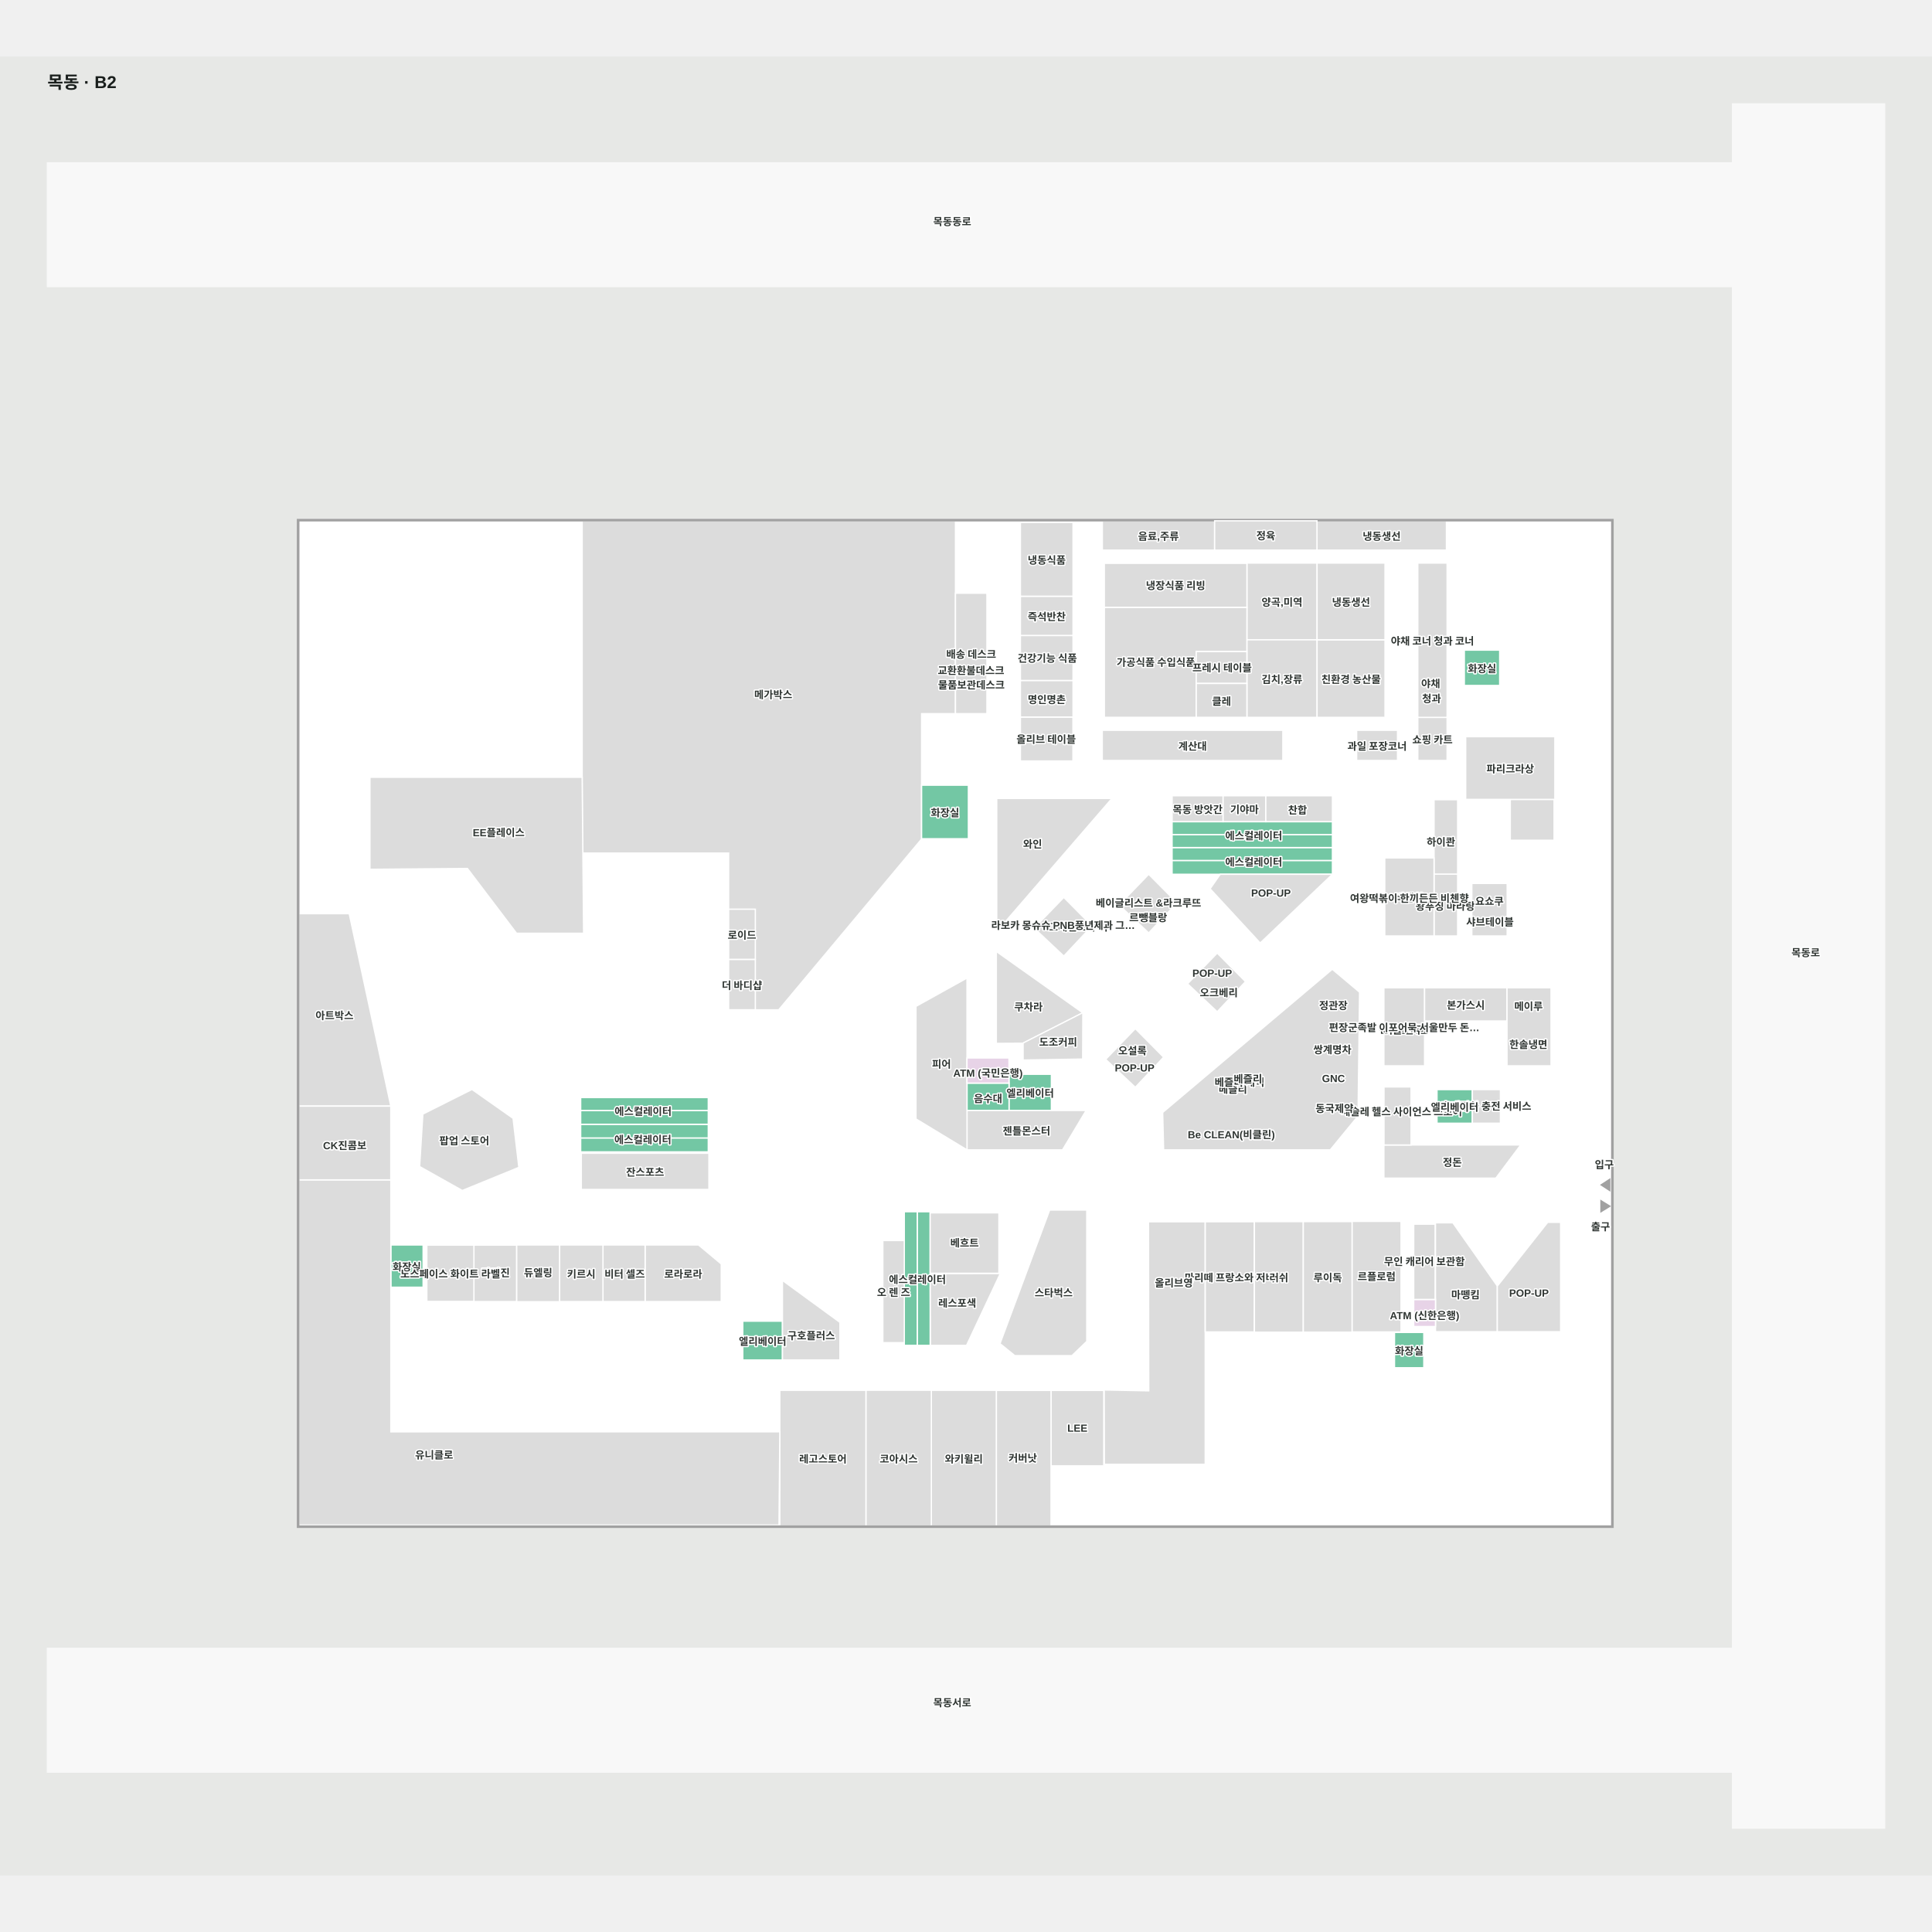
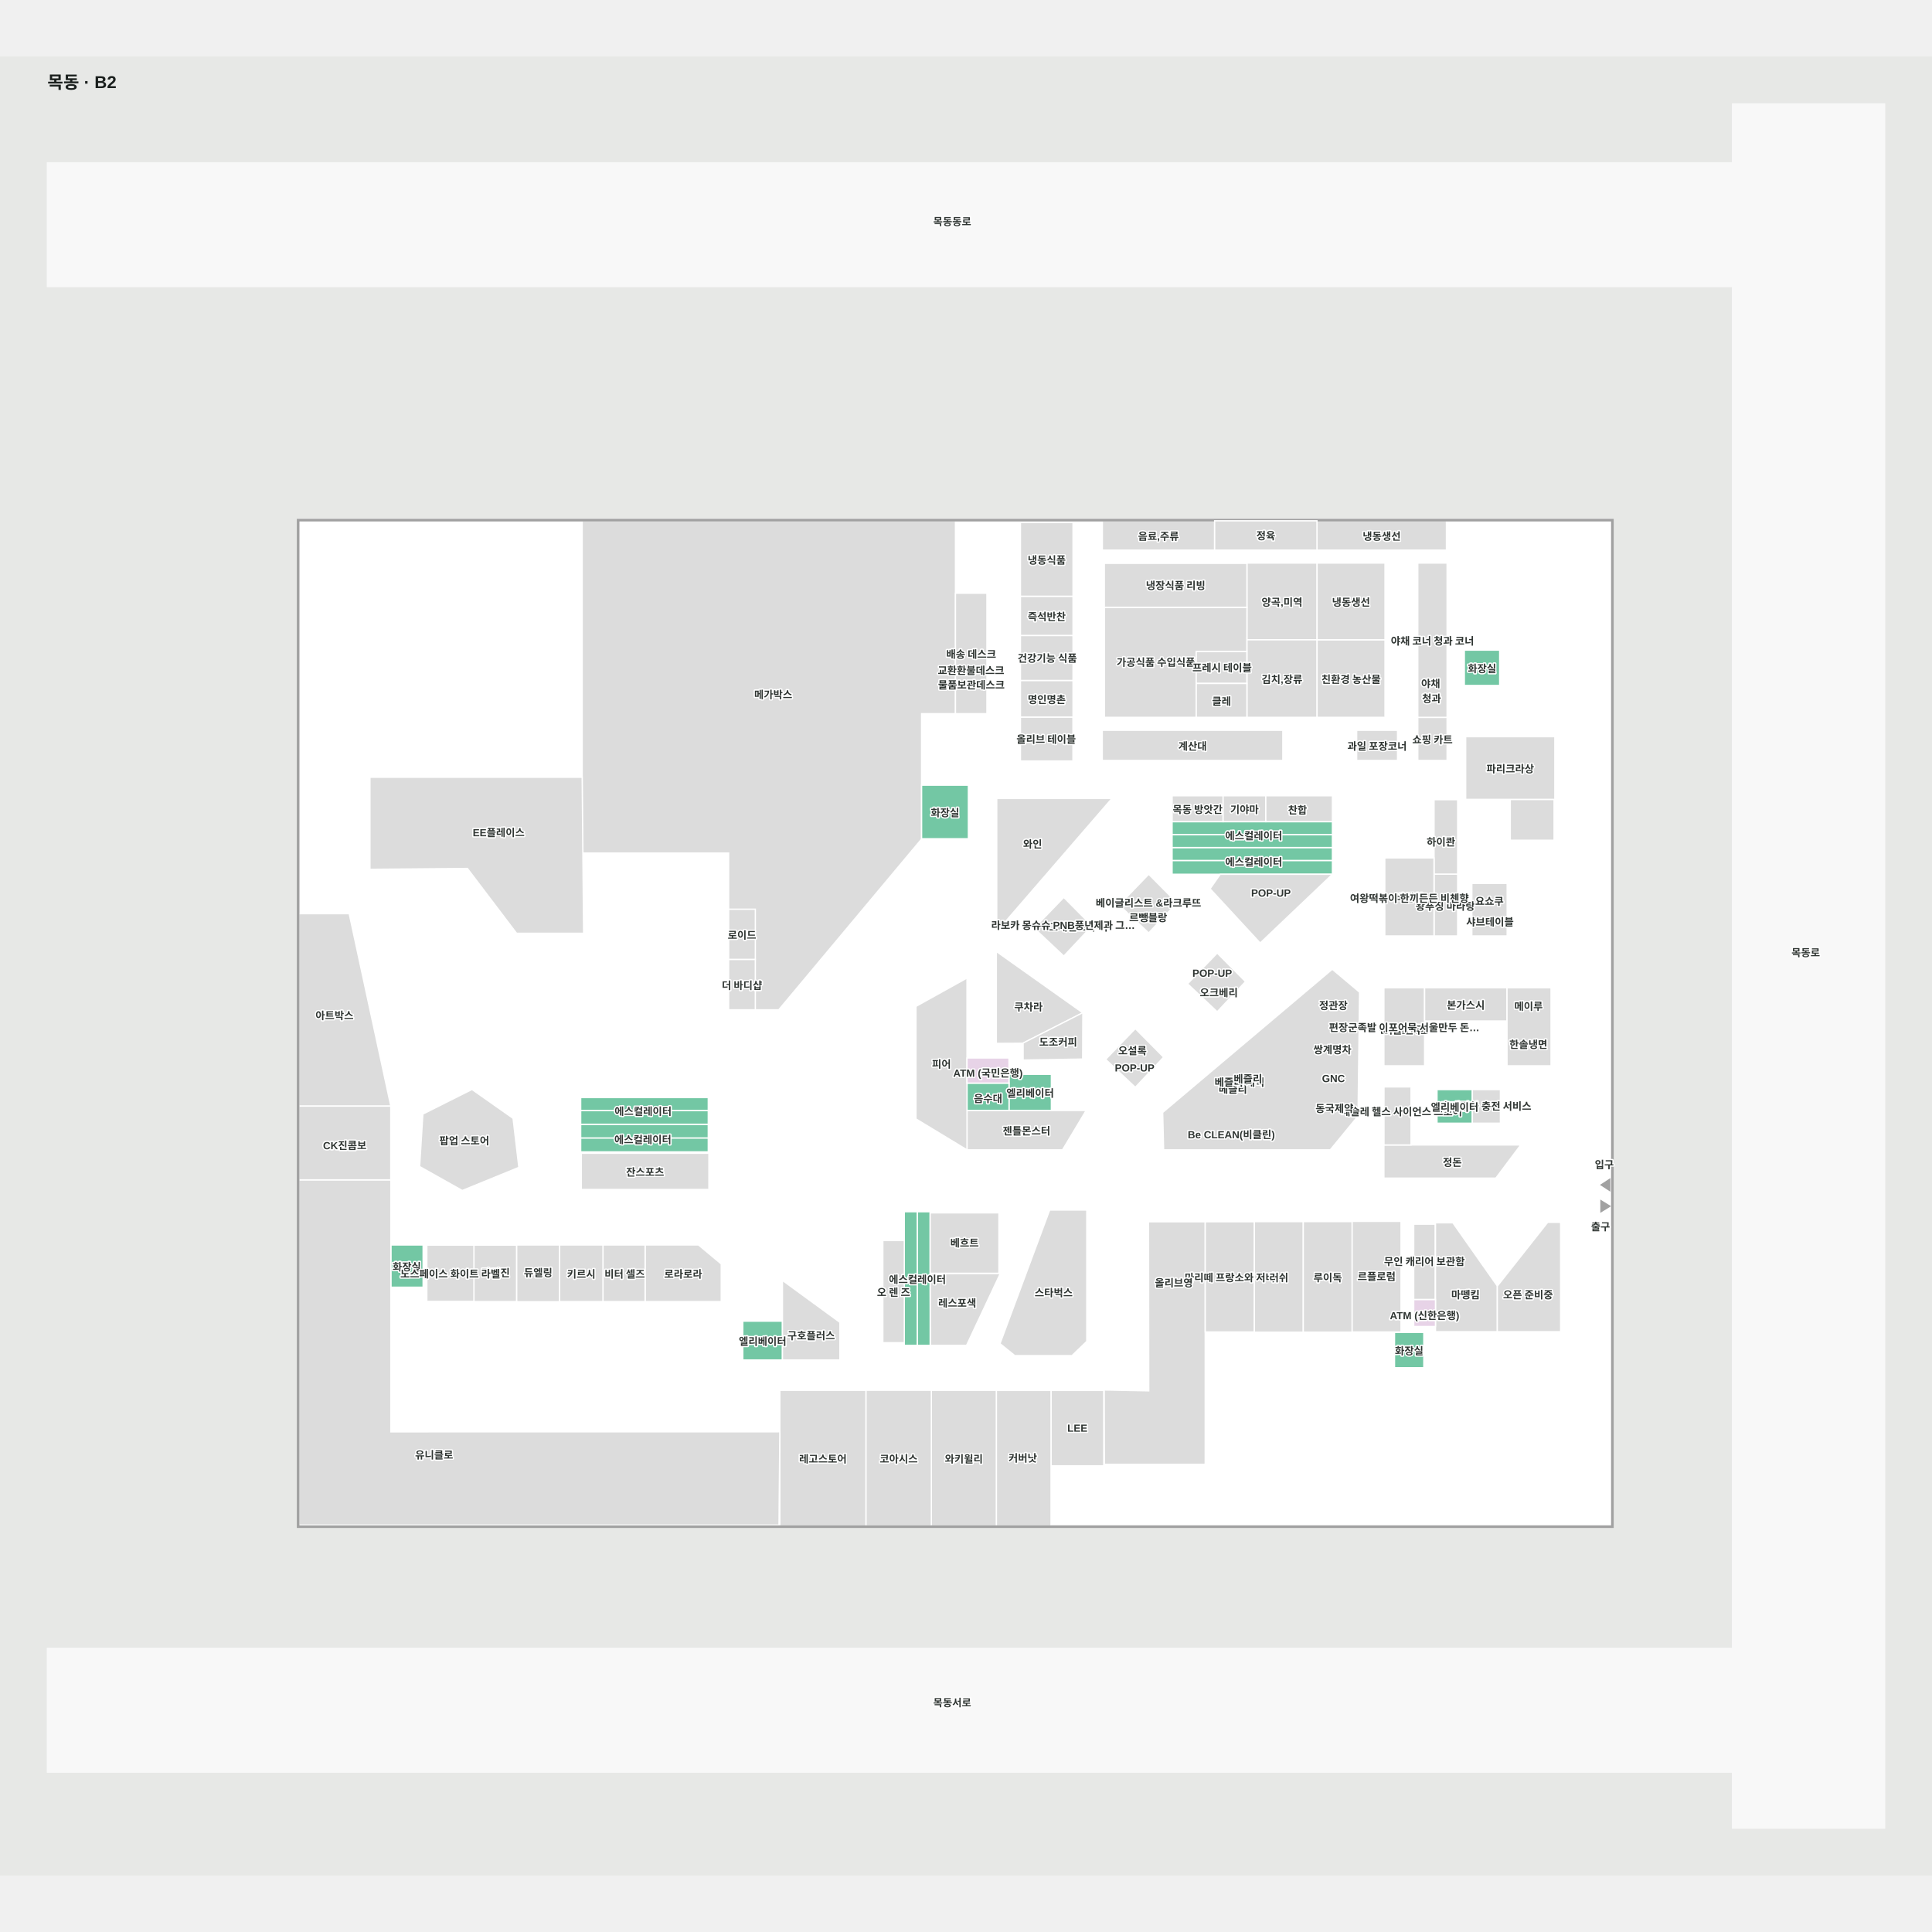
<svg xmlns="http://www.w3.org/2000/svg" viewBox="-54.564 -56.384 2241.034 2110" width="1200" height="1200" role="img" aria-labelledby="title desc">
  <rect x="-54.564" y="-56.384" width="2241.034" height="2110" fill="#e7e8e6" />
  <g>
    <polygon points="1955.09,-1.38 1955.09,66.98 0.44,66.98 0.44,210.48 1955.09,210.48 1955.09,1790.15 0.44,1790.15 0.44,1933.64 1955.09,1933.64 1955.09,1998.62 2131.47,1998.62 2131.47,-1.38" fill="#f8f8f8" fill-opacity="1" stroke="#f8f8f8" stroke-width="1.5" />
    <polygon points="1815.00,1648.21 292.00,1648.21 292.00,480.71 1815.00,480.71" fill="#ffffff" fill-opacity="1" stroke="#f1ebf2" stroke-width="1.5" />
  </g>
  <g>
    <polygon points="620.74,482.21 620.74,867.60 790.63,867.60 790.63,1049.44 848.69,1049.44 1014.46,851.26 1014.46,705.94 1053.74,705.94 1053.74,482.21" fill="#dcdcdc" fill-opacity="1" stroke="#ffffff" stroke-width="1.5" />
    <polygon points="1129.09,709.83 1129.09,760.83 1189.99,760.83 1189.99,709.83" fill="#dcdcdc" fill-opacity="1" stroke="#ffffff" stroke-width="1.5" />
    <polygon points="1597.00,686.21 1597.00,706.21 1617.00,706.21 1617.00,686.21" fill="#dcdcdc" fill-opacity="1" stroke="#ffffff" stroke-width="1.5" />
    <polygon points="1597.00,662.21 1597.00,682.21 1617.00,682.21 1617.00,662.21" fill="#dcdcdc" fill-opacity="1" stroke="#ffffff" stroke-width="1.5" />
    <polygon points="1305.00,892.21 1491.00,892.21 1491.00,876.21 1305.00,876.21" fill="#73c7a4" fill-opacity="1" stroke="#ffffff" stroke-width="1.5" />
    <polygon points="1305.00,861.21 1305.00,876.21 1491.00,876.21 1491.00,861.21" fill="#73c7a4" fill-opacity="1" stroke="#ffffff" stroke-width="1.5" />
    <polygon points="1491.00,846.21 1305.00,846.21 1305.00,861.21 1491.00,861.21" fill="#73c7a4" fill-opacity="1" stroke="#ffffff" stroke-width="1.5" />
    <polygon points="1491.00,831.21 1305.00,831.21 1305.00,846.21 1491.00,846.21" fill="#73c7a4" fill-opacity="1" stroke="#ffffff" stroke-width="1.5" />
    <polygon points="1009.39,1283.67 1009.39,1438.67 1024.39,1438.67 1024.39,1283.67" fill="#73c7a4" fill-opacity="1" stroke="#ffffff" stroke-width="1.5" />
    <polygon points="994.39,1283.65 994.39,1438.65 1009.39,1438.65 1009.39,1283.65" fill="#73c7a4" fill-opacity="1" stroke="#ffffff" stroke-width="1.5" />
    <polygon points="619.00,1182.21 619.00,1198.21 767.00,1198.21 767.00,1182.21" fill="#73c7a4" fill-opacity="1" stroke="#ffffff" stroke-width="1.5" />
    <polygon points="619.00,1214.21 767.00,1214.21 767.00,1198.21 619.00,1198.21" fill="#73c7a4" fill-opacity="1" stroke="#ffffff" stroke-width="1.5" />
    <polygon points="767.00,1166.21 619.00,1166.21 619.00,1182.21 767.00,1182.21" fill="#73c7a4" fill-opacity="1" stroke="#ffffff" stroke-width="1.5" />
    <polygon points="767.00,1151.21 619.00,1151.21 619.00,1166.21 767.00,1166.21" fill="#73c7a4" fill-opacity="1" stroke="#ffffff" stroke-width="1.5" />
    <polygon points="1165.00,1124.21 1115.80,1124.21 1115.80,1166.21 1165.00,1166.21" fill="#73c7a4" fill-opacity="1" stroke="#ffffff" stroke-width="1.5" />
    <polygon points="1612.30,1142.00 1612.30,1181.00 1653.30,1181.00 1653.30,1142.00" fill="#73c7a4" fill-opacity="1" stroke="#ffffff" stroke-width="1.5" />
    <polygon points="807.04,1410.60 807.04,1455.60 853.04,1455.60 853.04,1410.60" fill="#73c7a4" fill-opacity="1" stroke="#ffffff" stroke-width="1.5" />
    <polygon points="1644.00,632.21 1644.00,673.21 1685.00,673.21 1685.00,632.21" fill="#73c7a4" fill-opacity="1" stroke="#ffffff" stroke-width="1.5" />
    <polygon points="1067.10,1134.42 1067.10,1166.21 1115.86,1166.21 1115.86,1134.42" fill="#73c7a4" fill-opacity="1" stroke="#ffffff" stroke-width="1.5" />
    <polygon points="1597.00,1464.64 1563.00,1464.64 1563.00,1423.64 1597.00,1423.64" fill="#73c7a4" fill-opacity="1" stroke="#ffffff" stroke-width="1.5" />
    <polygon points="398.79,1322.21 398.79,1371.21 436.23,1371.21 436.23,1322.21" fill="#73c7a4" fill-opacity="1" stroke="#ffffff" stroke-width="1.5" />
    <polygon points="1129.09,667.41 1129.09,709.87 1190.09,709.87 1190.09,667.41" fill="#dcdcdc" fill-opacity="1" stroke="#ffffff" stroke-width="1.5" />
    <polygon points="1190.09,615.23 1129.09,615.23 1129.09,667.41 1190.09,667.41" fill="#dcdcdc" fill-opacity="1" stroke="#ffffff" stroke-width="1.5" />
    <polygon points="1190.09,569.70 1129.09,569.70 1129.09,615.20 1190.09,615.20" fill="#dcdcdc" fill-opacity="1" stroke="#ffffff" stroke-width="1.5" />
    <polygon points="1473.20,531.21 1391.79,531.21 1391.79,620.21 1473.20,620.21" fill="#dcdcdc" fill-opacity="1" stroke="#ffffff" stroke-width="1.5" />
    <polygon points="1391.79,620.21 1391.79,710.21 1473.20,710.21 1473.20,620.21" fill="#dcdcdc" fill-opacity="1" stroke="#ffffff" stroke-width="1.5" />
    <polygon points="1473.20,620.21 1473.20,710.21 1552.00,710.21 1552.00,620.21" fill="#dcdcdc" fill-opacity="1" stroke="#ffffff" stroke-width="1.5" />
    <polygon points="1552.00,620.21 1552.00,531.21 1473.20,531.21 1473.20,620.21" fill="#dcdcdc" fill-opacity="1" stroke="#ffffff" stroke-width="1.5" />
    <polygon points="1226.47,582.54 1226.47,710.21 1333.08,710.19 1332.95,633.91 1391.71,633.82 1391.85,582.54" fill="#dcdcdc" fill-opacity="1" stroke="#ffffff" stroke-width="1.5" />
    <polygon points="1224.00,725.21 1224.00,760.21 1433.48,760.21 1433.48,725.21" fill="#dcdcdc" fill-opacity="1" stroke="#ffffff" stroke-width="1.5" />
    <polygon points="1519.09,725.21 1519.09,760.21 1566.51,760.21 1566.51,725.21" fill="#dcdcdc" fill-opacity="1" stroke="#ffffff" stroke-width="1.5" />
    <polygon points="1590.00,710.21 1590.00,760.21 1624.00,760.21 1624.00,710.21" fill="#dcdcdc" fill-opacity="1" stroke="#ffffff" stroke-width="1.5" />
    <polygon points="1624.00,531.21 1590.00,531.21 1590.00,710.21 1624.00,710.21" fill="#dcdcdc" fill-opacity="1" stroke="#ffffff" stroke-width="1.5" />
    <polygon points="1473.10,482.21 1623.23,482.21 1623.23,516.21 1473.10,516.21" fill="#dcdcdc" fill-opacity="1" stroke="#ffffff" stroke-width="1.5" />
    <polygon points="1354.33,482.21 1224.10,482.21 1224.10,516.21 1354.33,516.21" fill="#dcdcdc" fill-opacity="1" stroke="#ffffff" stroke-width="1.5" />
    <polygon points="850.00,1490.78 850.00,1648.21 950.00,1648.21 950.00,1490.78" fill="#dcdcdc" fill-opacity="1" stroke="#ffffff" stroke-width="1.5" />
    <polygon points="382.82,1246.68 292.00,1246.68 292.00,1647.14 849.05,1647.14 850.00,1538.91 398.79,1538.98 398.79,1246.68" fill="#dcdcdc" fill-opacity="1" stroke="#ffffff" stroke-width="1.5" />
    <polygon points="619.74,1215.82 619.74,1257.82 767.74,1257.82 767.74,1215.82" fill="#dcdcdc" fill-opacity="1" stroke="#ffffff" stroke-width="1.5" />
    <polygon points="350.49,937.93 398.75,1161.15 292.00,1161.15 292.00,937.93" fill="#dcdcdc" fill-opacity="1" stroke="#ffffff" stroke-width="1.5" />
    <polygon points="374.56,779.69 374.56,886.46 487.62,885.46 544.63,960.64 622.40,960.64 620.73,779.69" fill="#dcdcdc" fill-opacity="1" stroke="#ffffff" stroke-width="1.5" />
    <polygon points="1024.74,1438.65 1066.58,1438.65 1105.72,1355.34 1024.39,1355.46" fill="#dcdcdc" fill-opacity="1" stroke="#ffffff" stroke-width="1.5" />
    <polygon points="1163.01,1281.66 1206.06,1281.66 1206.06,1434.01 1188.84,1450.57 1122.60,1450.57 1105.38,1436.66" fill="#dcdcdc" fill-opacity="1" stroke="#ffffff" stroke-width="1.5" />
    <polygon points="693.74,1322.21 693.74,1387.87 782.06,1387.87 782.06,1344.26 755.65,1322.21" fill="#dcdcdc" fill-opacity="1" stroke="#ffffff" stroke-width="1.5" />
    <polygon points="853.04,1363.32 853.04,1455.60 919.69,1455.60 919.69,1411.99" fill="#dcdcdc" fill-opacity="1" stroke="#ffffff" stroke-width="1.5" />
    <polygon points="644.85,1322.21 644.85,1387.87 693.69,1387.87 693.69,1322.21" fill="#dcdcdc" fill-opacity="1" stroke="#ffffff" stroke-width="1.5" />
    <polygon points="1550.71,1206.21 1550.71,1244.68 1680.51,1244.68 1709.36,1206.21" fill="#dcdcdc" fill-opacity="1" stroke="#ffffff" stroke-width="1.5" />
    <polygon points="1550.81,1138.89 1550.81,1206.21 1582.21,1206.21 1582.21,1138.89" fill="#dcdcdc" fill-opacity="1" stroke="#ffffff" stroke-width="1.5" />
    <polygon points="1550.71,1023.88 1550.71,1114.40 1597.90,1114.40 1597.90,1023.88" fill="#dcdcdc" fill-opacity="1" stroke="#ffffff" stroke-width="1.5" />
    <polygon points="1597.90,1023.88 1597.90,1062.40 1693.50,1062.40 1693.50,1023.88" fill="#dcdcdc" fill-opacity="1" stroke="#ffffff" stroke-width="1.5" />
    <polygon points="1693.50,1023.88 1693.50,1114.40 1744.57,1114.40 1744.57,1023.88" fill="#dcdcdc" fill-opacity="1" stroke="#ffffff" stroke-width="1.5" />
    <polygon points="1697.28,805.36 1697.28,852.73 1748.09,852.73 1748.09,805.36" fill="#dcdcdc" fill-opacity="1" stroke="#ffffff" stroke-width="1.5" />
    <polygon points="1652.69,902.84 1652.69,963.76 1693.69,963.76 1693.69,902.84" fill="#dcdcdc" fill-opacity="1" stroke="#ffffff" stroke-width="1.5" />
    <polygon points="1608.84,892.02 1608.84,963.76 1636.24,963.76 1636.24,892.02" fill="#dcdcdc" fill-opacity="1" stroke="#ffffff" stroke-width="1.5" />
    <polygon points="1608.86,805.71 1608.86,892.02 1636.24,892.02 1636.24,805.71" fill="#dcdcdc" fill-opacity="1" stroke="#ffffff" stroke-width="1.5" />
    <polygon points="1645.57,732.63 1645.57,805.36 1748.99,805.36 1748.99,732.63" fill="#dcdcdc" fill-opacity="1" stroke="#ffffff" stroke-width="1.5" />
    <polygon points="1551.71,873.24 1551.71,963.76 1608.84,963.76 1608.84,873.24" fill="#dcdcdc" fill-opacity="1" stroke="#ffffff" stroke-width="1.5" />
    <polygon points="1101.61,804.29 1101.61,958.75 1235.18,804.29" fill="#dcdcdc" fill-opacity="1" stroke="#ffffff" stroke-width="1.5" />
    <polygon points="1067.10,1166.21 1067.10,1211.86 1177.93,1211.86 1205.28,1166.21" fill="#dcdcdc" fill-opacity="1" stroke="#ffffff" stroke-width="1.5" />
    <polygon points="1007.91,1045.45 1007.91,1175.99 1067.10,1211.86 1067.10,1012.56" fill="#dcdcdc" fill-opacity="1" stroke="#ffffff" stroke-width="1.5" />
    <polygon points="1101.13,981.74 1101.13,1088.37 1132.20,1088.20 1201.50,1052.97" fill="#dcdcdc" fill-opacity="1" stroke="#ffffff" stroke-width="1.5" />
    <polygon points="1295.19,1211.86 1488.48,1211.86 1520.69,1172.64 1522.48,1029.02 1490.83,1002.39 1294.09,1168.50" fill="#dcdcdc" fill-opacity="1" stroke="#ffffff" stroke-width="1.5" />
    <polygon points="1227.96,1106.93 1262.34,1139.33 1295.15,1104.38 1262.34,1071.27" fill="#dcdcdc" fill-opacity="1" stroke="#ffffff" stroke-width="1.5" />
    <polygon points="1145.00,954.69 1179.38,987.08 1212.18,952.14 1179.38,919.02" fill="#dcdcdc" fill-opacity="1" stroke="#ffffff" stroke-width="1.5" />
    <polygon points="1243.50,927.87 1277.88,960.27 1310.69,925.32 1277.88,892.21" fill="#dcdcdc" fill-opacity="1" stroke="#ffffff" stroke-width="1.5" />
    <polygon points="1322.97,1019.28 1357.35,1051.68 1390.16,1016.73 1357.35,983.62" fill="#dcdcdc" fill-opacity="1" stroke="#ffffff" stroke-width="1.5" />
    <polygon points="1305.06,801.13 1305.06,831.21 1364.20,831.21 1364.20,801.13" fill="#dcdcdc" fill-opacity="1" stroke="#ffffff" stroke-width="1.5" />
    <polygon points="1364.20,801.13 1364.20,831.21 1413.71,831.21 1413.71,801.13" fill="#dcdcdc" fill-opacity="1" stroke="#ffffff" stroke-width="1.5" />
    <polygon points="1653.30,1142.00 1653.30,1180.99 1685.86,1180.99 1685.86,1142.00" fill="#dcdcdc" fill-opacity="1" stroke="#ffffff" stroke-width="1.5" />
    <polygon points="790.63,932.73 790.63,991.08 821.59,991.08 821.59,932.73" fill="#dcdcdc" fill-opacity="1" stroke="#ffffff" stroke-width="1.5" />
    <polygon points="1053.74,566.20 1053.74,705.92 1090.21,705.92 1090.21,566.20" fill="#dcdcdc" fill-opacity="1" stroke="#ffffff" stroke-width="1.5" />
    <polygon points="1277.66,1295.28 1277.93,1491.43 1226.24,1490.41 1226.48,1576.61 1343.41,1576.61 1343.41,1295.28" fill="#dcdcdc" fill-opacity="1" stroke="#ffffff" stroke-width="1.5" />
    <polygon points="1164.59,1490.92 1164.59,1578.39 1225.73,1578.39 1225.73,1490.92" fill="#dcdcdc" fill-opacity="1" stroke="#ffffff" stroke-width="1.5" />
    <polygon points="1101.13,1490.92 1101.13,1648.21 1164.59,1648.21 1164.59,1490.92" fill="#dcdcdc" fill-opacity="1" stroke="#ffffff" stroke-width="1.5" />
    <polygon points="1025.77,1490.78 1025.77,1648.21 1101.13,1648.21 1101.13,1490.78" fill="#dcdcdc" fill-opacity="1" stroke="#ffffff" stroke-width="1.5" />
    <polygon points="292.00,1161.15 292.00,1246.69 398.75,1246.69 398.75,1161.15" fill="#dcdcdc" fill-opacity="1" stroke="#ffffff" stroke-width="1.5" />
    <polygon points="1014.44,788.88 1014.44,850.99 1068.72,850.99 1068.72,788.88" fill="#73c7a4" fill-opacity="1" stroke="#ffffff" stroke-width="1.5" />
    <polygon points="950.00,1490.73 950.00,1648.17 1025.77,1648.17 1025.77,1490.73" fill="#dcdcdc" fill-opacity="1" stroke="#ffffff" stroke-width="1.5" />
    <polygon points="1343.48,1295.28 1343.48,1423.09 1400.48,1423.09 1400.48,1295.28" fill="#dcdcdc" fill-opacity="1" stroke="#ffffff" stroke-width="1.5" />
    <polygon points="1400.48,1295.12 1400.48,1423.37 1457.18,1423.37 1457.18,1295.12" fill="#dcdcdc" fill-opacity="1" stroke="#ffffff" stroke-width="1.5" />
    <polygon points="1457.18,1295.08 1457.18,1423.33 1513.88,1423.33 1513.88,1295.08" fill="#dcdcdc" fill-opacity="1" stroke="#ffffff" stroke-width="1.5" />
    <polygon points="1513.88,1294.84 1513.88,1423.09 1570.57,1423.09 1570.57,1294.84" fill="#dcdcdc" fill-opacity="1" stroke="#ffffff" stroke-width="1.5" />
    <polygon points="1610.52,1296.48 1610.52,1422.82 1682.25,1422.82 1682.25,1369.82 1630.67,1296.48" fill="#dcdcdc" fill-opacity="1" stroke="#ffffff" stroke-width="1.5" />
    <polygon points="1755.71,1295.97 1755.71,1422.82 1682.25,1422.82 1682.25,1369.92 1740.68,1295.97" fill="#dcdcdc" fill-opacity="1" stroke="#ffffff" stroke-width="1.5" />
    <polygon points="1067.10,1105.30 1067.10,1134.47 1115.80,1134.47 1115.80,1105.30" fill="#e7d3e7" fill-opacity="1" stroke="#ffffff" stroke-width="1.5" />
    <polygon points="1413.71,801.13 1413.71,831.21 1491.01,831.21 1491.01,801.13" fill="#dcdcdc" fill-opacity="1" stroke="#ffffff" stroke-width="1.5" />
    <polygon points="432.18,1231.22 481.70,1259.02 547.28,1232.21 540.57,1175.34 492.91,1141.80 435.95,1170.39" fill="#dcdcdc" fill-opacity="1" stroke="#ffffff" stroke-width="1.5" />
    <polygon points="1585.28,1385.40 1585.28,1416.81 1610.52,1416.81 1610.52,1385.40" fill="#e7d3e7" fill-opacity="1" stroke="#ffffff" stroke-width="1.5" />
    <polygon points="969.49,1317.03 969.49,1435.57 994.39,1435.57 994.39,1317.03" fill="#dcdcdc" fill-opacity="1" stroke="#ffffff" stroke-width="1.5" />
    <polygon points="790.62,991.08 790.62,1049.42 821.58,1049.42 821.58,991.08" fill="#dcdcdc" fill-opacity="1" stroke="#ffffff" stroke-width="1.5" />
    <polygon points="1360.84,892.21 1349.10,909.05 1407.20,971.94 1491.00,892.21" fill="#dcdcdc" fill-opacity="1" stroke="#ffffff" stroke-width="1.5" />
    <polygon points="1815.00,1292.66 1815.00,1648.21 292.00,1648.21 292.00,482.21 1815.00,482.21 1815.00,1292.66 1816.50,1292.66 1816.50,480.71 290.50,480.71 290.50,1649.71 1816.50,1649.71 1816.50,1292.66" fill="#a1a1a1" fill-opacity="1" stroke="#a1a1a1" stroke-width="1.5" />
    <polygon points="1190.09,484.04 1129.09,484.04 1129.09,569.70 1190.09,569.70" fill="#dcdcdc" fill-opacity="1" stroke="#ffffff" stroke-width="1.5" />
    <polygon points="1354.37,482.21 1473.06,482.21 1473.06,516.21 1354.37,516.21" fill="#dcdcdc" fill-opacity="1" stroke="#ffffff" stroke-width="1.5" />
    <polygon points="1226.43,531.55 1226.43,582.54 1391.81,582.54 1391.81,531.55" fill="#dcdcdc" fill-opacity="1" stroke="#ffffff" stroke-width="1.5" />
    <polygon points="1332.99,633.91 1332.99,670.88 1391.75,670.88 1391.75,633.91" fill="#dcdcdc" fill-opacity="1" stroke="#ffffff" stroke-width="1.5" />
    <polygon points="1333.02,670.89 1333.02,710.19 1391.79,710.19 1391.79,670.89" fill="#dcdcdc" fill-opacity="1" stroke="#ffffff" stroke-width="1.5" />
    <polygon points="1024.39,1284.94 1024.39,1355.04 1104.13,1355.04 1104.13,1284.94" fill="#dcdcdc" fill-opacity="1" stroke="#ffffff" stroke-width="1.5" />
    <polygon points="594.50,1322.21 594.50,1387.87 644.85,1387.87 644.85,1322.21" fill="#dcdcdc" fill-opacity="1" stroke="#ffffff" stroke-width="1.5" />
    <polygon points="495.13,1322.36 495.13,1387.87 544.76,1387.87 544.76,1322.36" fill="#dcdcdc" fill-opacity="1" stroke="#ffffff" stroke-width="1.5" />
    <polygon points="544.80,1322.21 544.80,1388.05 594.50,1388.05 594.50,1322.21" fill="#dcdcdc" fill-opacity="1" stroke="#ffffff" stroke-width="1.5" />
    <polygon points="440.55,1322.36 440.55,1387.66 495.15,1387.66 495.15,1322.36" fill="#dcdcdc" fill-opacity="1" stroke="#ffffff" stroke-width="1.5" />
    <polygon points="1585.28,1298.09 1585.28,1385.40 1610.10,1385.40 1610.10,1298.09" fill="#dcdcdc" fill-opacity="1" stroke="#ffffff" stroke-width="1.5" />
    <polygon points="1812.67,1259.02 1812.67,1246.02 1802.67,1252.52" fill="#a1a1a1" fill-opacity="1" stroke="#a1a1a1" stroke-width="1.5" />
    <polygon points="1802.48,1283.65 1802.48,1270.86 1812.86,1277.25" fill="#a1a1a1" fill-opacity="1" stroke="#a1a1a1" stroke-width="1.5" />
    <polygon points="1132.20,1087.94 1132.20,1107.70 1201.27,1106.55 1201.50,1052.72" fill="#dcdcdc" fill-opacity="1" stroke="#ffffff" stroke-width="1.5" />
  </g>
  <g font-family="Arial, 'Noto Sans KR', sans-serif" font-size="12" font-weight="600" fill="#303633" stroke="#fff" stroke-width="3" paint-order="stroke" stroke-linejoin="round">
    <text x="1159.594" y="592.454" text-anchor="middle" dominant-baseline="central">즉석반찬</text>
    <text x="1160.228" y="640.688" text-anchor="middle" dominant-baseline="central">건강기능 식품</text>
    <text x="1159.588" y="688.642" text-anchor="middle" dominant-baseline="central">명인명촌</text>
    <text x="1375.541" y="1140.651" text-anchor="middle" dominant-baseline="central">베즐리</text>
    <text x="449.012" y="1564.854" text-anchor="middle" dominant-baseline="central">유니클로</text>
    <text x="1492.032" y="1043.524" text-anchor="middle" dominant-baseline="central">정관장</text>
    <text x="1580.277" y="918.497" text-anchor="middle" dominant-baseline="central">비첸향</text>
    <text x="1573.795" y="1071.165" text-anchor="middle" dominant-baseline="central">편장군 족발</text>
    <text x="1258.982" y="1095.962" text-anchor="middle" dominant-baseline="central">오설록</text>
    <text x="1196.009" y="952.44" text-anchor="middle" dominant-baseline="central">그레인스 쿠키</text>
    <text x="1573.246" y="1071.897" text-anchor="middle" dominant-baseline="central">서울 만두</text>
    <text x="1607" y="620.71" text-anchor="middle" dominant-baseline="central">야채 코너 청과 코너</text>
    <text x="1413.711" y="498.577" text-anchor="middle" dominant-baseline="central">정육</text>
    <text x="1548.164" y="499.21" text-anchor="middle" dominant-baseline="central">냉동생선</text>
    <text x="1071.976" y="636.063" text-anchor="middle" dominant-baseline="central">배송 데스크</text>
    <text x="1328.742" y="742.71" text-anchor="middle" dominant-baseline="central">계산대</text>
    <text x="1542.802" y="742.71" text-anchor="middle" dominant-baseline="central">과일 포장코너</text>
    <text x="1607" y="735.21" text-anchor="middle" dominant-baseline="central">쇼핑 카트</text>
    <text x="1167.641" y="1376.714" text-anchor="middle" dominant-baseline="central">스타벅스</text>
    <text x="1604.962" y="670.173" text-anchor="middle" dominant-baseline="central">야채</text>
    <text x="1605.981" y="687.55" text-anchor="middle" dominant-baseline="central">청과</text>
    <text x="1492.215" y="1129.125" text-anchor="middle" dominant-baseline="central">GNC</text>
    <text x="1490.957" y="1094.766" text-anchor="middle" dominant-baseline="central">쌍계명차</text>
    <text x="1050" y="134.21" text-anchor="middle" dominant-baseline="central">목동동로</text>
    <text x="2040" y="982.21" text-anchor="middle" dominant-baseline="central">목동로</text>
    <text x="1050" y="1852.21" text-anchor="middle" dominant-baseline="central">목동서로</text>
    <text x="1383.256" y="1132.604" text-anchor="middle" dominant-baseline="central">베즐리 케익</text>
    <text x="1072.17" y="671.691" text-anchor="middle" dominant-baseline="central">물품보관데스크</text>
    <text x="1071.762" y="654.947" text-anchor="middle" dominant-baseline="central">교환환불데스크</text>
    <text x="1063.449" y="1569.493" text-anchor="middle" dominant-baseline="central">와키윌리</text>
    <text x="1131.782" y="1568.49" text-anchor="middle" dominant-baseline="central">커버낫</text>
    <text x="1195.16" y="1534.656" text-anchor="middle" dominant-baseline="central">LEE</text>
    <text x="806.109" y="961.903" text-anchor="middle" dominant-baseline="central">로이드</text>
    <text x="900" y="1569.493" text-anchor="middle" dominant-baseline="central">레고스토어</text>
    <text x="1621.851" y="928.329" text-anchor="middle" dominant-baseline="central">왕푸징 마라탕</text>
    <text x="1673.093" y="922.629" text-anchor="middle" dominant-baseline="central">요쇼쿠</text>
    <text x="1673.712" y="946.623" text-anchor="middle" dominant-baseline="central">샤브테이블</text>
    <text x="1645.701" y="1043.139" text-anchor="middle" dominant-baseline="central">본가스시</text>
    <text x="1359.228" y="1028.651" text-anchor="middle" dominant-baseline="central">오크베리</text>
    <text x="1630.034" y="1225.446" text-anchor="middle" dominant-baseline="central">정돈</text>
    <text x="1718.474" y="1044.487" text-anchor="middle" dominant-baseline="central">메이루</text>
    <text x="1718.28" y="1088.744" text-anchor="middle" dominant-baseline="central">한솔냉면</text>
    <text x="1574.301" y="1069.138" text-anchor="middle" dominant-baseline="central">편장군족발 이포어묵 서울만두 돈…</text>
    <text x="1580.277" y="919.252" text-anchor="middle" dominant-baseline="central">여왕떡볶이 한끼든든 비첸향</text>
    <text x="842.368" y="682.935" text-anchor="middle" dominant-baseline="central">메가박스</text>
    <text x="1037.503" y="1111.47" text-anchor="middle" dominant-baseline="central">피어</text>
    <text x="1136.188" y="1189.037" text-anchor="middle" dominant-baseline="central">젠틀몬스터</text>
    <text x="1143.171" y="856.287" text-anchor="middle" dominant-baseline="central">와인</text>
    <text x="1373.716" y="1191.26" text-anchor="middle" dominant-baseline="central">Be CLEAN(비클린)</text>
    <text x="1277.6" y="924.613" text-anchor="middle" dominant-baseline="central">베이글리스트 &amp;라크루뜨</text>
    <text x="1178.591" y="950.554" text-anchor="middle" dominant-baseline="central">라보카 몽슈슈 PNB풍년제과 그…</text>
    <text x="1138.381" y="1045.142" text-anchor="middle" dominant-baseline="central">쿠차라</text>
    <text x="1419.693" y="913.973" text-anchor="middle" dominant-baseline="central">POP-UP</text>
    <text x="1392.97" y="1128.673" text-anchor="middle" dominant-baseline="central">베즐리</text>
    <text x="1571.123" y="1166.68" text-anchor="middle" dominant-baseline="central">네슬레 헬스 사이언스 스토어</text>
    <text x="1334.627" y="816.169" text-anchor="middle" dominant-baseline="central">목동 방앗간</text>
    <text x="1669.325" y="1160.345" text-anchor="middle" dominant-baseline="central">휴대전화 충전 서비스</text>
    <text x="1371.977" y="1359.182" text-anchor="middle" dominant-baseline="central">마리떼 프랑소와 저버</text>
    <text x="1428.826" y="1359.249" text-anchor="middle" dominant-baseline="central">러쉬</text>
    <text x="1485.526" y="1359.202" text-anchor="middle" dominant-baseline="central">루이독</text>
    <text x="1542.225" y="1357.886" text-anchor="middle" dominant-baseline="central">르플로럼</text>
    <text x="1645.311" y="1379.042" text-anchor="middle" dominant-baseline="central">마뗑킴</text>
    <text x="1388.953" y="816.169" text-anchor="middle" dominant-baseline="central">기야마</text>
    <text x="484.021" y="1200.41" text-anchor="middle" dominant-baseline="central">팝업 스토어</text>
    <text x="886.366" y="1426.461" text-anchor="middle" dominant-baseline="central">구호플러스</text>
    <text x="1041.579" y="819.934" text-anchor="middle" dominant-baseline="central">화장실</text>
    <text x="1664.5" y="652.71" text-anchor="middle" dominant-baseline="central">화장실</text>
    <text x="1399.71" y="846.594" text-anchor="middle" dominant-baseline="central">에스컬레이터</text>
    <text x="1399.702" y="877.1" text-anchor="middle" dominant-baseline="central">에스컬레이터</text>
    <text x="1091.448" y="1119.881" text-anchor="middle" dominant-baseline="central">ATM (국민은행)</text>
    <text x="1091.48" y="1151.502" text-anchor="middle" dominant-baseline="central">음수대</text>
    <text x="1140.4" y="1145.21" text-anchor="middle" dominant-baseline="central">엘리베이터</text>
    <text x="1632.799" y="1161.497" text-anchor="middle" dominant-baseline="central">엘리베이터</text>
    <text x="1580" y="1444.143" text-anchor="middle" dominant-baseline="central">화장실</text>
    <text x="830.037" y="1433.101" text-anchor="middle" dominant-baseline="central">엘리베이터</text>
    <text x="1009.551" y="1361.361" text-anchor="middle" dominant-baseline="central">에스컬레이터</text>
    <text x="691.399" y="1166.267" text-anchor="middle" dominant-baseline="central">에스컬레이터</text>
    <text x="691.125" y="1199.152" text-anchor="middle" dominant-baseline="central">에스컬레이터</text>
    <text x="417.291" y="1346.71" text-anchor="middle" dominant-baseline="central">화장실</text>
    <text x="1597.903" y="1401.109" text-anchor="middle" dominant-baseline="central">ATM (신한은행)</text>
    <text x="1158.954" y="734.738" text-anchor="middle" dominant-baseline="central">올리브 테이블</text>
    <text x="981.94" y="1376.301" text-anchor="middle" dominant-baseline="central">오 렌 즈</text>
    <text x="737.899" y="1355.042" text-anchor="middle" dominant-baseline="central">로라로라</text>
    <text x="806.099" y="1020.251" text-anchor="middle" dominant-baseline="central">더 바디샵</text>
    <text x="1277.25" y="941.583" text-anchor="middle" dominant-baseline="central">르뺑블랑</text>
    <text x="1450.503" y="816.803" text-anchor="middle" dominant-baseline="central">찬합</text>
    <text x="1307.025" y="1365.324" text-anchor="middle" dominant-baseline="central">올리브영</text>
    <text x="1493.385" y="1162.947" text-anchor="middle" dominant-baseline="central">동국제약</text>
    <text x="1159.594" y="526.873" text-anchor="middle" dominant-baseline="central">냉동식품</text>
    <text x="1289.217" y="499.21" text-anchor="middle" dominant-baseline="central">음료,주류</text>
    <text x="1309.123" y="556.412" text-anchor="middle" dominant-baseline="central">냉장식품 리빙</text>
    <text x="1286.225" y="645.348" text-anchor="middle" dominant-baseline="central">가공식품 수입식품</text>
    <text x="1363.003" y="651.763" text-anchor="middle" dominant-baseline="central">프레시 테이블</text>
    <text x="1432.496" y="575.71" text-anchor="middle" dominant-baseline="central">양곡,미역</text>
    <text x="1432.497" y="665.21" text-anchor="middle" dominant-baseline="central">김치,장류</text>
    <text x="1512.6" y="575.71" text-anchor="middle" dominant-baseline="central">냉동생선</text>
    <text x="1512.6" y="665.21" text-anchor="middle" dominant-baseline="central">친환경 농산물</text>
    <text x="1362.408" y="690.641" text-anchor="middle" dominant-baseline="central">클레</text>
    <text x="1064.26" y="1318.912" text-anchor="middle" dominant-baseline="central">베흐트</text>
    <text x="1055.783" y="1388.702" text-anchor="middle" dominant-baseline="central">레스포색</text>
    <text x="1697.282" y="768.997" text-anchor="middle" dominant-baseline="central">파리크라상</text>
    <text x="345.376" y="1203.917" text-anchor="middle" dominant-baseline="central">CK진콤보</text>
    <text x="523.886" y="840.915" text-anchor="middle" dominant-baseline="central">EE플레이스</text>
    <text x="1351.542" y="1006.939" text-anchor="middle" dominant-baseline="central">POP-UP</text>
    <text x="1616.877" y="853.847" text-anchor="middle" dominant-baseline="central">하이콴</text>
    <text x="693.739" y="1236.815" text-anchor="middle" dominant-baseline="central">잔스포츠</text>
    <text x="670.03" y="1355.042" text-anchor="middle" dominant-baseline="central">비터 셀즈</text>
    <text x="520.309" y="1353.611" text-anchor="middle" dominant-baseline="central">타미진</text>
    <text x="619.679" y="1355.042" text-anchor="middle" dominant-baseline="central">키르시</text>
    <text x="467.665" y="1354.826" text-anchor="middle" dominant-baseline="central">노스페이스 화이트 라벨</text>
    <text x="569.65" y="1353.49" text-anchor="middle" dominant-baseline="central">듀엘링</text>
    <text x="333.456" y="1055.17" text-anchor="middle" dominant-baseline="central">아트박스</text>
    <text x="1597.692" y="1340.501" text-anchor="middle" dominant-baseline="central">무인 캐리어 보관함</text>
    <text x="1806.321" y="1228.114" text-anchor="middle" dominant-baseline="central">입구</text>
    <text x="1801.984" y="1300.094" text-anchor="middle" dominant-baseline="central">출구</text>
-     <text x="1718.955" y="1378" text-anchor="middle" dominant-baseline="central">POP-UP</text>
+     <text x="1717.884" y="1379.071" text-anchor="middle" dominant-baseline="central">오픈 준비중</text>
    <text x="987.883" y="1569.448" text-anchor="middle" dominant-baseline="central">코아시스</text>
    <text x="1261.556" y="1116.786" text-anchor="middle" dominant-baseline="central">POP-UP</text>
    <text x="1172.863" y="1085.932" text-anchor="middle" dominant-baseline="central">도조커피</text>
  </g>
  <text x="0.436" y="-19.384" font-family="Arial, 'Noto Sans KR', sans-serif" font-size="20" font-weight="700" fill="#1a1f1d">목동 · B2</text>
</svg>
